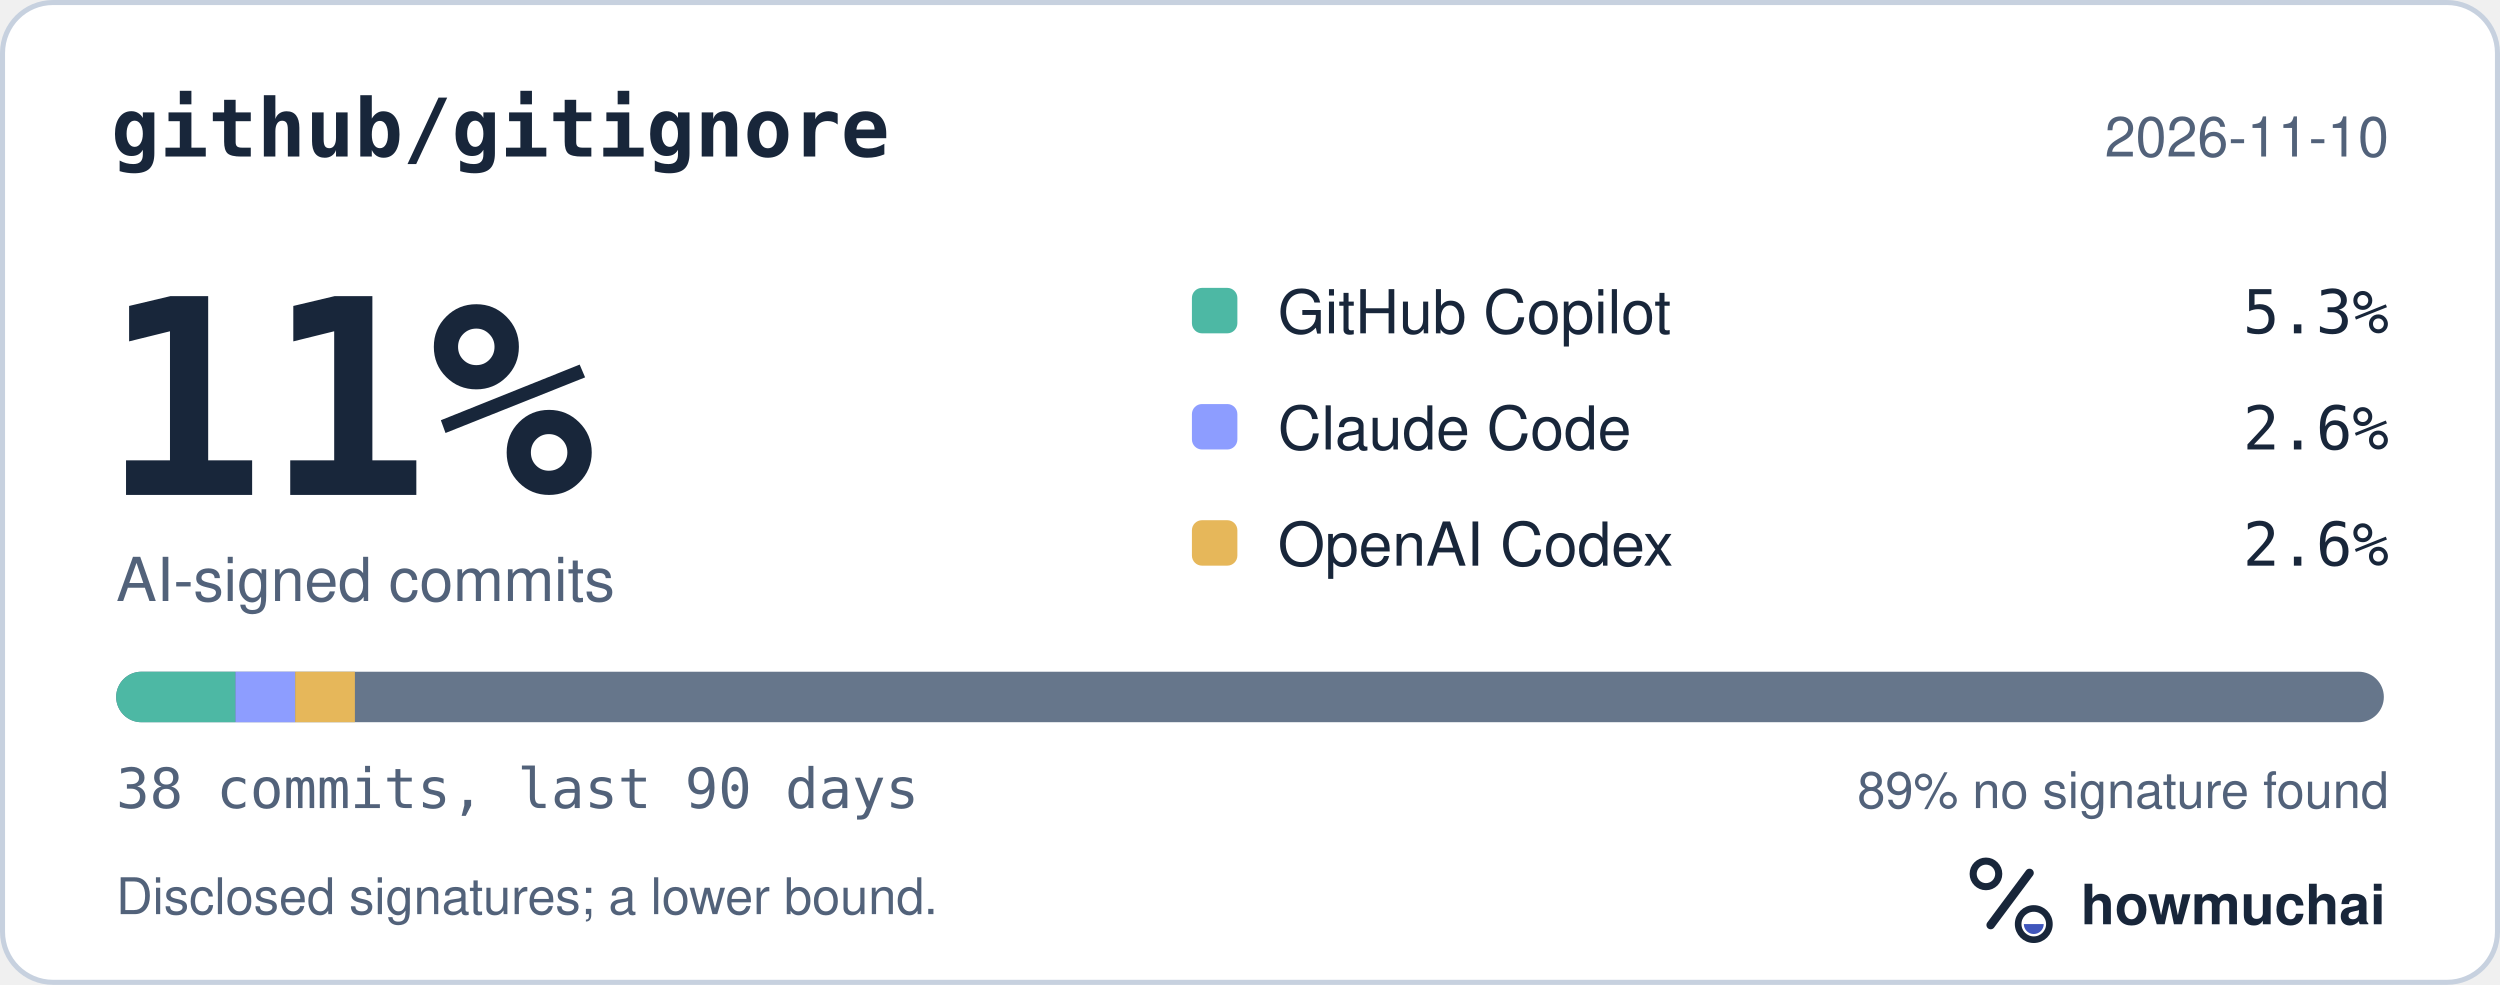
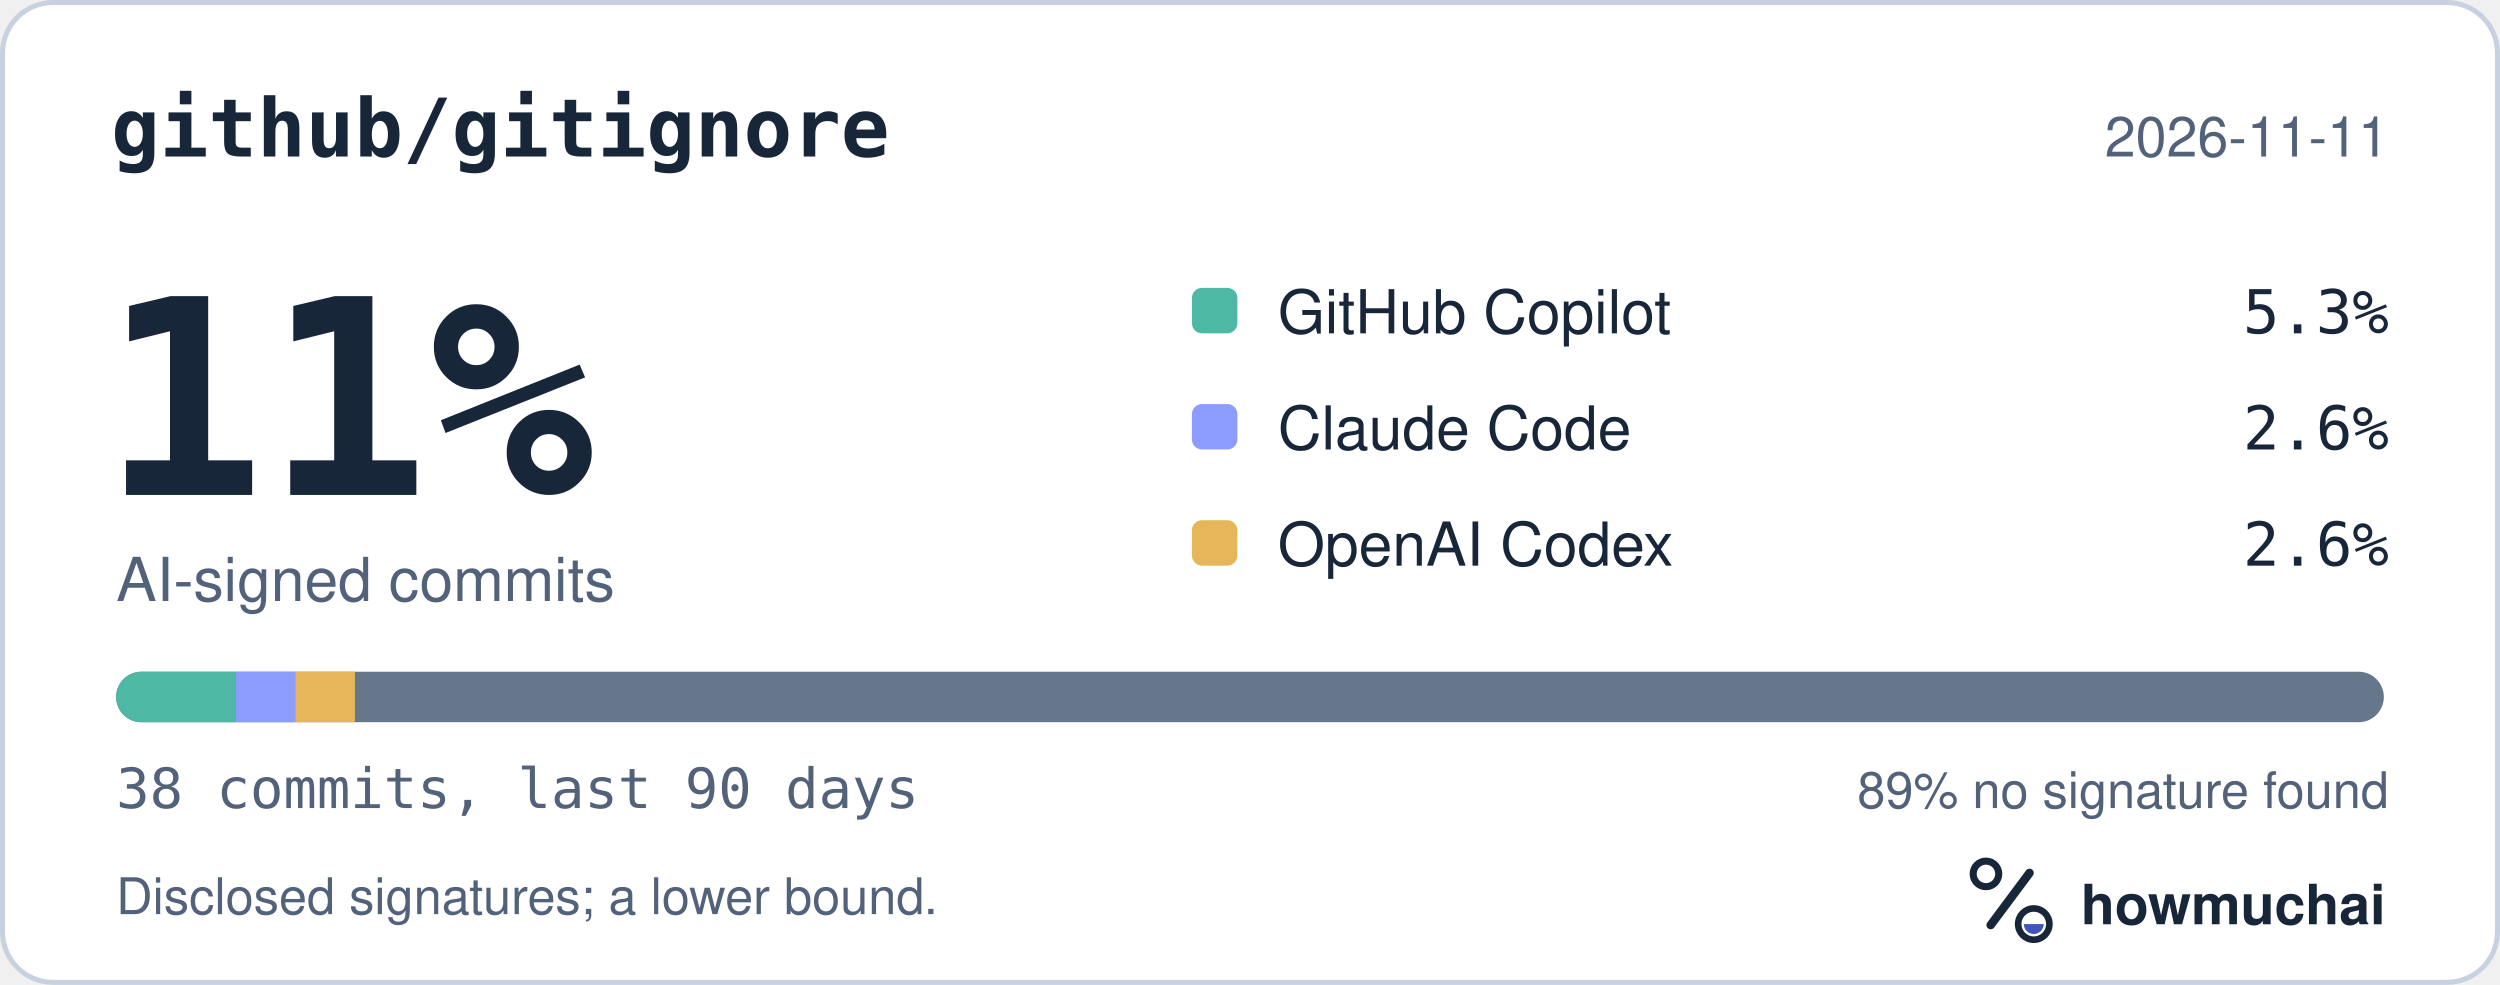
<svg xmlns="http://www.w3.org/2000/svg" width="495" height="195" viewBox="0 0 495 195" role="img" aria-labelledby="hm-t hm-d">
  <rect x="0.5" y="0.5" width="494" height="194" rx="10" fill="#FFFFFF" stroke="#C7D1DF" />
  <text x="22" y="31" fill="#18263A" font-family="ui-monospace, SF Mono, Menlo, Consolas, IBM Plex Mono, monospace" font-size="16" font-weight="600">github/gitignore</text>
-   <text x="473" y="31" fill="#52627A" font-family="-apple-system, BlinkMacSystemFont, Segoe UI, Helvetica, Arial, Fira Sans, sans-serif" font-size="11" text-anchor="end">2026-11-10</text>
+   <text x="473" y="31" fill="#52627A" font-family="-apple-system, BlinkMacSystemFont, Segoe UI, Helvetica, Arial, Fira Sans, sans-serif" font-size="11" text-anchor="end">2026-11-11</text>
  <text x="20" y="98" fill="#18263A" font-family="ui-monospace, SF Mono, Menlo, Consolas, IBM Plex Mono, monospace" font-size="54" font-weight="700">11%</text>
  <text x="23" y="119" fill="#52627A" font-family="-apple-system, BlinkMacSystemFont, Segoe UI, Helvetica, Arial, Fira Sans, sans-serif" font-size="12">AI-signed commits</text>
  <rect x="236" y="57" width="9" height="9" rx="2" fill="#4DB8A4" />
  <text x="253" y="66" fill="#18263A" font-family="-apple-system, BlinkMacSystemFont, Segoe UI, Helvetica, Arial, Fira Sans, sans-serif" font-size="12">GitHub Copilot</text>
  <text x="473" y="66" fill="#18263A" font-family="ui-monospace, SF Mono, Menlo, Consolas, IBM Plex Mono, monospace" font-size="12" text-anchor="end">5.3%</text>
  <rect x="236" y="80" width="9" height="9" rx="2" fill="#8D9DFF" />
  <text x="253" y="89" fill="#18263A" font-family="-apple-system, BlinkMacSystemFont, Segoe UI, Helvetica, Arial, Fira Sans, sans-serif" font-size="12">Claude Code</text>
  <text x="473" y="89" fill="#18263A" font-family="ui-monospace, SF Mono, Menlo, Consolas, IBM Plex Mono, monospace" font-size="12" text-anchor="end">2.6%</text>
  <rect x="236" y="103" width="9" height="9" rx="2" fill="#E6B75A" />
  <text x="253" y="112" fill="#18263A" font-family="-apple-system, BlinkMacSystemFont, Segoe UI, Helvetica, Arial, Fira Sans, sans-serif" font-size="12">OpenAI Codex</text>
  <text x="473" y="112" fill="#18263A" font-family="ui-monospace, SF Mono, Menlo, Consolas, IBM Plex Mono, monospace" font-size="12" text-anchor="end">2.6%</text>
  <defs>
    <clipPath id="hm-bar">
      <rect x="23" y="133" width="449" height="10" rx="5" />
    </clipPath>
  </defs>
  <rect x="23" y="133" width="449" height="10" rx="5" fill="#66768B" />
  <g clip-path="url(#hm-bar)">
    <rect x="23.00" y="133" width="23.63" height="10" fill="#4DB8A4" />
    <rect x="46.63" y="133" width="11.82" height="10" fill="#8D9DFF" />
    <rect x="58.45" y="133" width="11.82" height="10" fill="#E6B75A" />
  </g>
  <text x="23" y="160" fill="#52627A" font-family="ui-monospace, SF Mono, Menlo, Consolas, IBM Plex Mono, monospace" font-size="11">38 commits, last 90 days</text>
  <text x="473" y="160" fill="#52627A" font-family="-apple-system, BlinkMacSystemFont, Segoe UI, Helvetica, Arial, Fira Sans, sans-serif" font-size="10" text-anchor="end">89% no signature found</text>
  <text x="23" y="181" fill="#52627A" font-family="-apple-system, BlinkMacSystemFont, Segoe UI, Helvetica, Arial, Fira Sans, sans-serif" font-size="10">Disclosed signatures; a lower bound.</text>
  <g transform="translate(386 166) scale(0.046875)">
    <circle cx="154" cy="150" r="54" fill="none" stroke="#18263A" stroke-width="30" />
    <path d="M174 366 338 146" fill="none" stroke="#18263A" stroke-width="36" stroke-linecap="round" />
    <circle cx="356" cy="362" r="66" fill="none" stroke="#18263A" stroke-width="28" />
    <path d="M314 362a42 42 0 0 0 84 0Z" fill="#4056BC" />
  </g>
  <text x="412" y="183" fill="#18263A" font-family="-apple-system, BlinkMacSystemFont, Segoe UI, Helvetica, Arial, Fira Sans, sans-serif" font-size="11" font-weight="650">howmuchai</text>
</svg>
